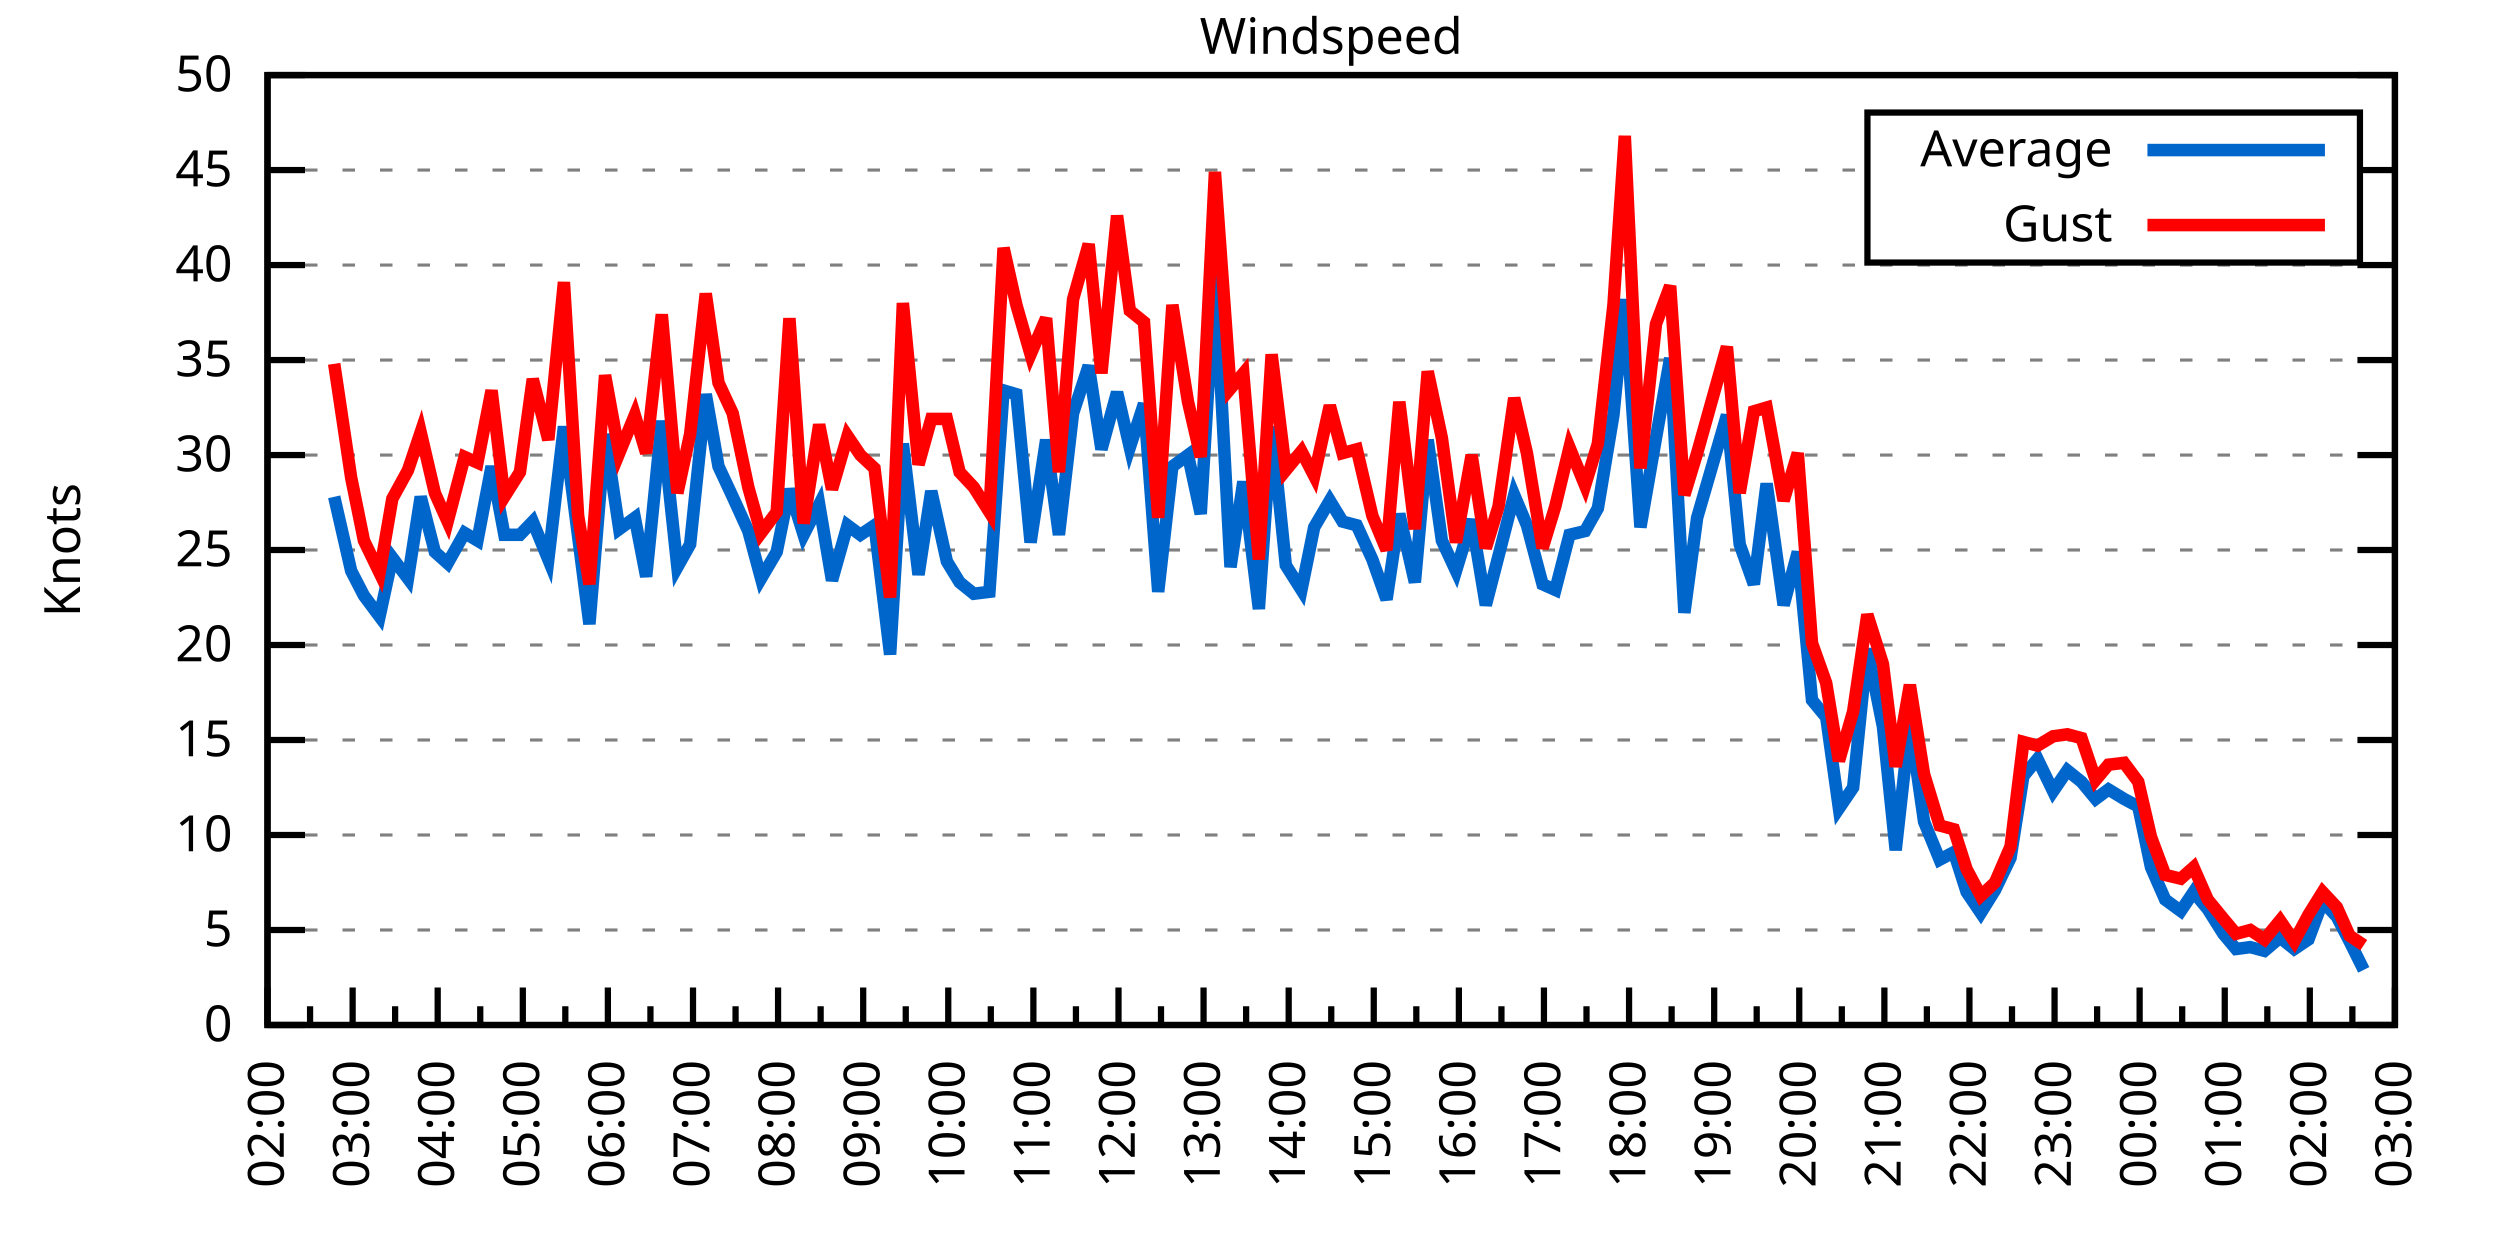
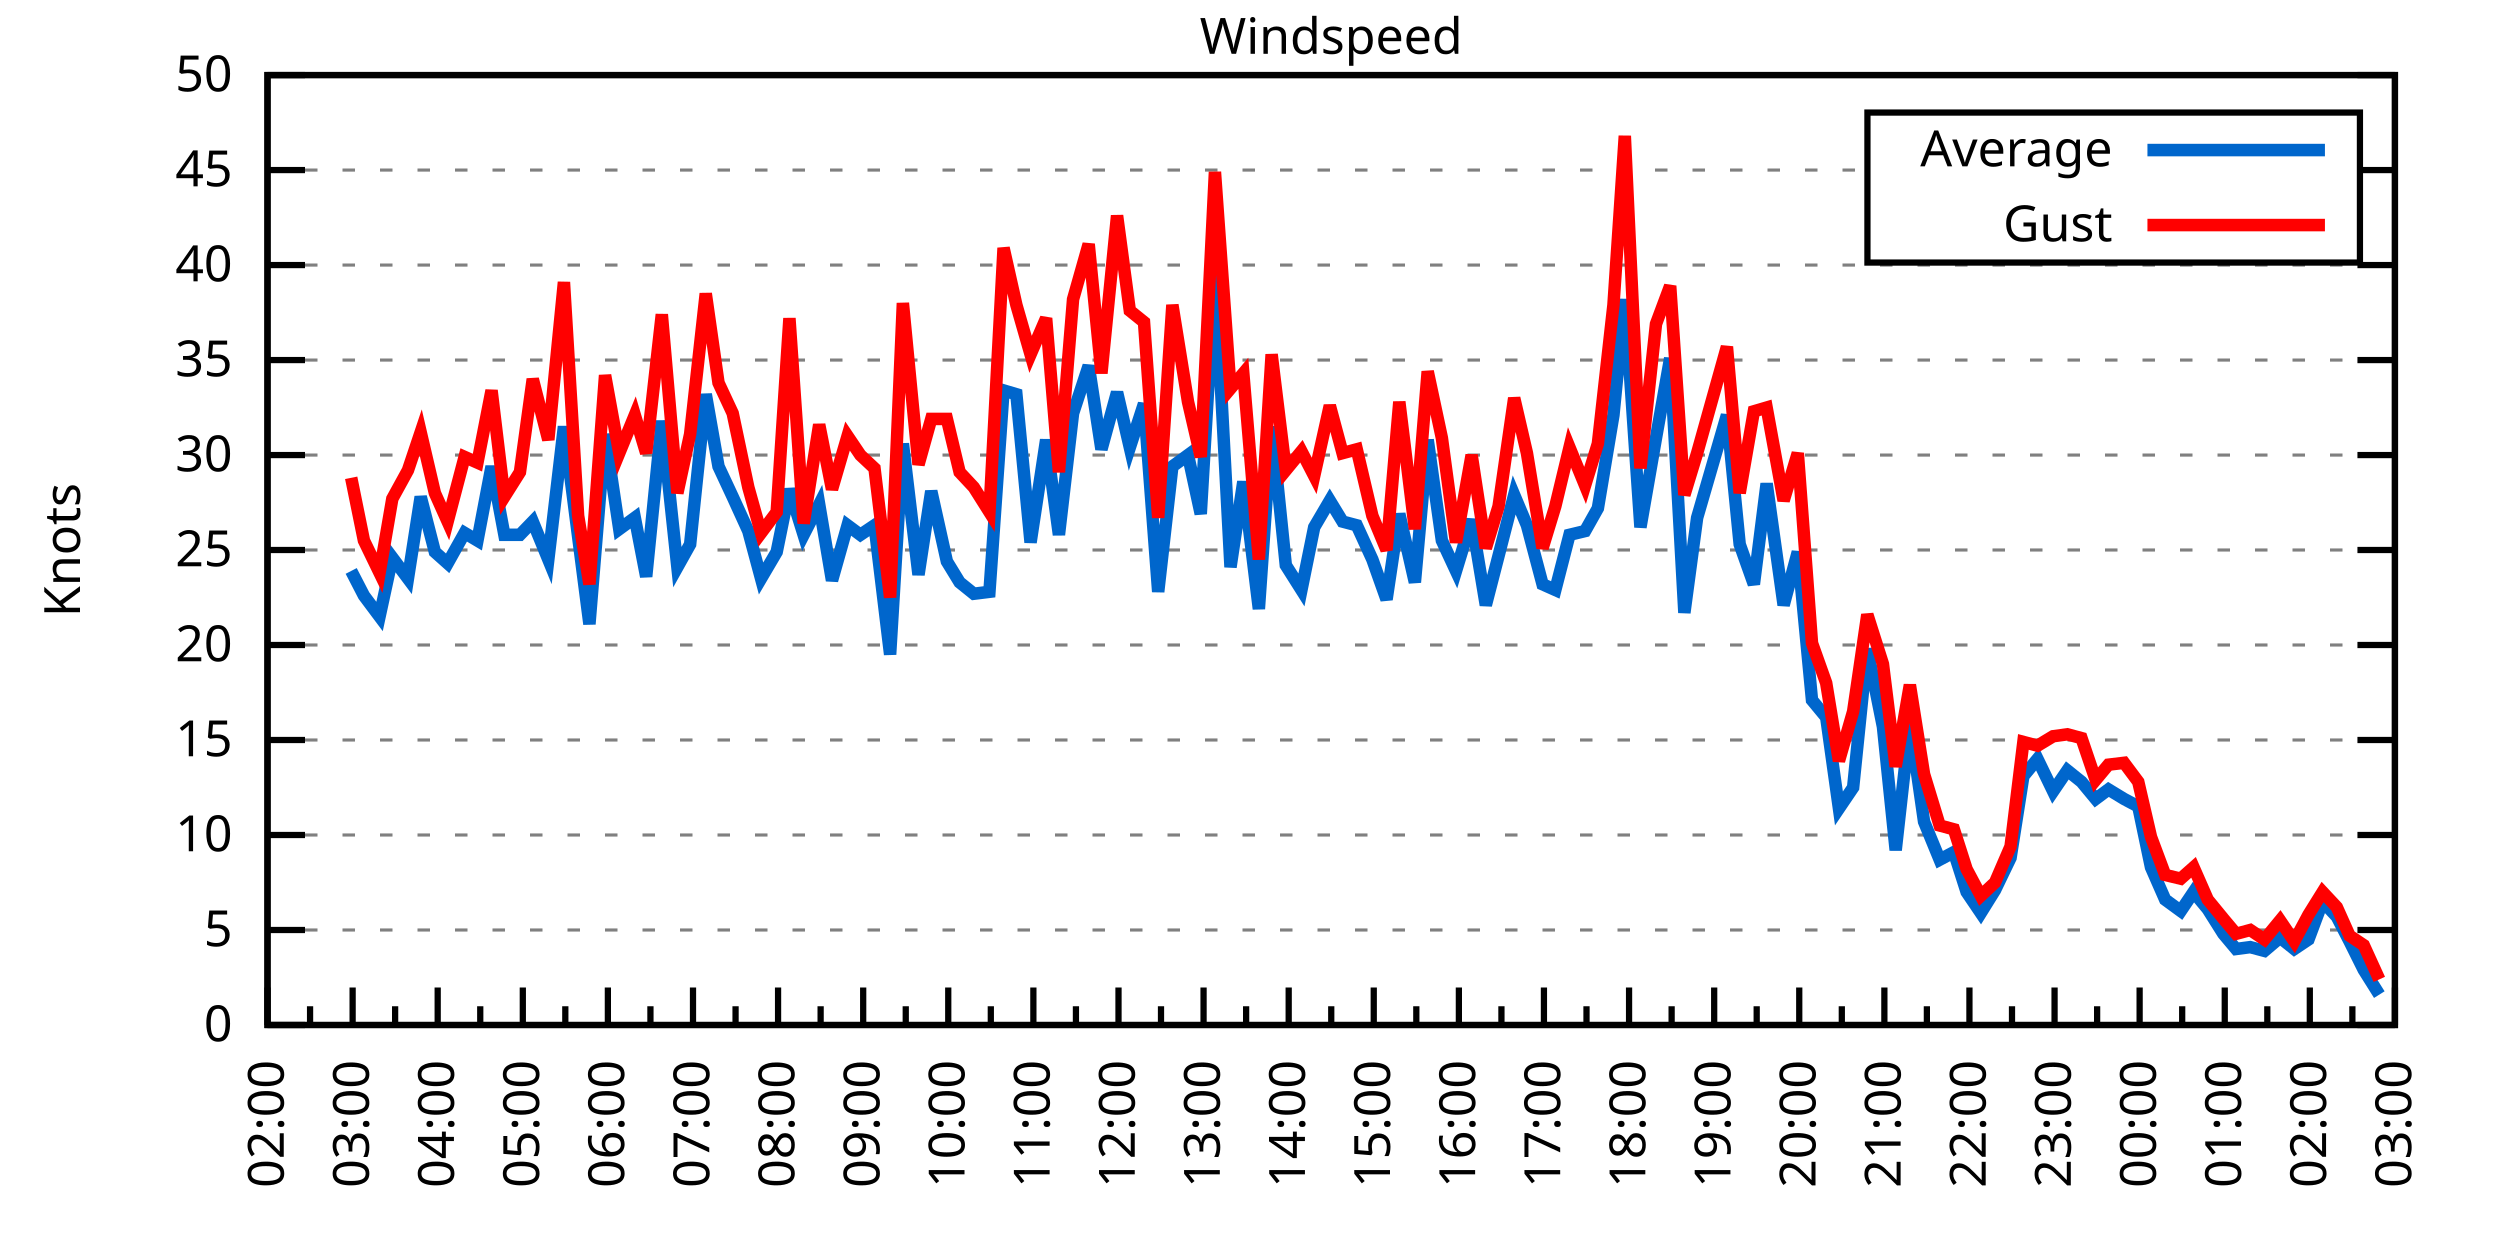
<svg xmlns="http://www.w3.org/2000/svg" xmlns:xlink="http://www.w3.org/1999/xlink" width="400" height="200" viewBox="0 0 400 200">
  <g id="gnuplot_canvas">
    <rect x="0" y="0" width="400" height="200" fill="none" />
    <defs>
      <circle id="gpDot" r="0.5" stroke-width="0.5" stroke="currentColor" />
      <path id="gpPt0" stroke-width="0.333" stroke="currentColor" d="M-1,0 h2 M0,-1 v2" />
      <path id="gpPt1" stroke-width="0.333" stroke="currentColor" d="M-1,-1 L1,1 M1,-1 L-1,1" />
      <path id="gpPt2" stroke-width="0.333" stroke="currentColor" d="M-1,0 L1,0 M0,-1 L0,1 M-1,-1 L1,1 M-1,1 L1,-1" />
      <rect id="gpPt3" stroke-width="0.333" stroke="currentColor" x="-1" y="-1" width="2" height="2" />
      <rect id="gpPt4" stroke-width="0.333" stroke="currentColor" fill="currentColor" x="-1" y="-1" width="2" height="2" />
      <circle id="gpPt5" stroke-width="0.333" stroke="currentColor" cx="0" cy="0" r="1" />
      <use xlink:href="#gpPt5" id="gpPt6" fill="currentColor" stroke="none" />
      <path id="gpPt7" stroke-width="0.333" stroke="currentColor" d="M0,-1.33 L-1.33,0.67 L1.33,0.67 z" />
      <use xlink:href="#gpPt7" id="gpPt8" fill="currentColor" stroke="none" />
      <use xlink:href="#gpPt7" id="gpPt9" stroke="currentColor" transform="rotate(180)" />
      <use xlink:href="#gpPt9" id="gpPt10" fill="currentColor" stroke="none" />
      <use xlink:href="#gpPt3" id="gpPt11" stroke="currentColor" transform="rotate(45)" />
      <use xlink:href="#gpPt11" id="gpPt12" fill="currentColor" stroke="none" />
      <path id="gpPt13" stroke-width="0.333" stroke="currentColor" d="M0,1.330 L1.265,0.411 L0.782,-1.067 L-0.782,-1.076 L-1.265,0.411 z" />
      <use xlink:href="#gpPt13" id="gpPt14" fill="currentColor" stroke="none" />
      <filter id="textbox" filterUnits="objectBoundingBox" x="0" y="0" height="1" width="1">
        <feFlood flood-color="white" flood-opacity="1" result="bgnd" />
        <feComposite in="SourceGraphic" in2="bgnd" operator="atop" />
      </filter>
      <filter id="greybox" filterUnits="objectBoundingBox" x="0" y="0" height="1" width="1">
        <feFlood flood-color="lightgrey" flood-opacity="1" result="grey" />
        <feComposite in="SourceGraphic" in2="grey" operator="atop" />
      </filter>
    </defs>
    <g fill="none" color="white" stroke="currentColor" stroke-width="1.00" stroke-linecap="butt" stroke-linejoin="miter">
</g>
    <g fill="none" color="black" stroke="currentColor" stroke-width="1.00" stroke-linecap="butt" stroke-linejoin="miter">
      <g stroke="none" shape-rendering="crispEdges">
        <polygon fill="rgb(255, 255, 255)" points="42.80,164.00 383.18,164.00 383.18,12.02 42.80,12.02 " />
      </g>
    </g>
    <g fill="none" color="black" stroke="currentColor" stroke-width="1.00" stroke-linecap="butt" stroke-linejoin="miter">
</g>
    <g fill="none" color="black" stroke="black" stroke-width="0.50" stroke-linecap="butt" stroke-linejoin="miter">
</g>
    <g fill="none" color="gray" stroke="currentColor" stroke-width="0.50" stroke-linecap="butt" stroke-linejoin="miter">
      <path stroke="gray" stroke-dasharray="2,4" class="gridline" d="M42.80,164.00 L383.19,164.00  " />
    </g>
    <g fill="none" color="gray" stroke="gray" stroke-width="1.00" stroke-linecap="butt" stroke-linejoin="miter">
</g>
    <g fill="none" color="black" stroke="currentColor" stroke-width="1.00" stroke-linecap="butt" stroke-linejoin="miter">
      <path stroke="black" d="M42.80,164.00 L48.80,164.00 M383.19,164.00 L377.19,164.00  " />
      <g transform="translate(37.20,166.60)" stroke="none" fill="black" font-family="Sans" font-size="8.00" text-anchor="end">
        <text>
          <tspan font-family="Sans"> 0</tspan>
        </text>
      </g>
    </g>
    <g fill="none" color="black" stroke="currentColor" stroke-width="1.00" stroke-linecap="butt" stroke-linejoin="miter">
</g>
    <g fill="none" color="black" stroke="black" stroke-width="0.50" stroke-linecap="butt" stroke-linejoin="miter">
</g>
    <g fill="none" color="gray" stroke="currentColor" stroke-width="0.50" stroke-linecap="butt" stroke-linejoin="miter">
      <path stroke="gray" stroke-dasharray="2,4" class="gridline" d="M42.80,148.80 L383.19,148.80  " />
    </g>
    <g fill="none" color="gray" stroke="gray" stroke-width="1.00" stroke-linecap="butt" stroke-linejoin="miter">
</g>
    <g fill="none" color="black" stroke="currentColor" stroke-width="1.00" stroke-linecap="butt" stroke-linejoin="miter">
      <path stroke="black" d="M42.80,148.80 L48.80,148.80 M383.19,148.80 L377.19,148.80  " />
      <g transform="translate(37.20,151.40)" stroke="none" fill="black" font-family="Sans" font-size="8.00" text-anchor="end">
        <text>
          <tspan font-family="Sans"> 5</tspan>
        </text>
      </g>
    </g>
    <g fill="none" color="black" stroke="currentColor" stroke-width="1.00" stroke-linecap="butt" stroke-linejoin="miter">
</g>
    <g fill="none" color="black" stroke="black" stroke-width="0.50" stroke-linecap="butt" stroke-linejoin="miter">
</g>
    <g fill="none" color="gray" stroke="currentColor" stroke-width="0.50" stroke-linecap="butt" stroke-linejoin="miter">
      <path stroke="gray" stroke-dasharray="2,4" class="gridline" d="M42.80,133.60 L383.19,133.60  " />
    </g>
    <g fill="none" color="gray" stroke="gray" stroke-width="1.00" stroke-linecap="butt" stroke-linejoin="miter">
</g>
    <g fill="none" color="black" stroke="currentColor" stroke-width="1.00" stroke-linecap="butt" stroke-linejoin="miter">
      <path stroke="black" d="M42.80,133.60 L48.80,133.60 M383.19,133.60 L377.19,133.60  " />
      <g transform="translate(37.20,136.20)" stroke="none" fill="black" font-family="Sans" font-size="8.00" text-anchor="end">
        <text>
          <tspan font-family="Sans"> 10</tspan>
        </text>
      </g>
    </g>
    <g fill="none" color="black" stroke="currentColor" stroke-width="1.00" stroke-linecap="butt" stroke-linejoin="miter">
</g>
    <g fill="none" color="black" stroke="black" stroke-width="0.50" stroke-linecap="butt" stroke-linejoin="miter">
</g>
    <g fill="none" color="gray" stroke="currentColor" stroke-width="0.50" stroke-linecap="butt" stroke-linejoin="miter">
      <path stroke="gray" stroke-dasharray="2,4" class="gridline" d="M42.80,118.40 L383.19,118.40  " />
    </g>
    <g fill="none" color="gray" stroke="gray" stroke-width="1.00" stroke-linecap="butt" stroke-linejoin="miter">
</g>
    <g fill="none" color="black" stroke="currentColor" stroke-width="1.00" stroke-linecap="butt" stroke-linejoin="miter">
      <path stroke="black" d="M42.80,118.40 L48.80,118.40 M383.19,118.40 L377.19,118.40  " />
      <g transform="translate(37.20,121.00)" stroke="none" fill="black" font-family="Sans" font-size="8.00" text-anchor="end">
        <text>
          <tspan font-family="Sans"> 15</tspan>
        </text>
      </g>
    </g>
    <g fill="none" color="black" stroke="currentColor" stroke-width="1.00" stroke-linecap="butt" stroke-linejoin="miter">
</g>
    <g fill="none" color="black" stroke="black" stroke-width="0.50" stroke-linecap="butt" stroke-linejoin="miter">
</g>
    <g fill="none" color="gray" stroke="currentColor" stroke-width="0.50" stroke-linecap="butt" stroke-linejoin="miter">
      <path stroke="gray" stroke-dasharray="2,4" class="gridline" d="M42.80,103.20 L383.19,103.20  " />
    </g>
    <g fill="none" color="gray" stroke="gray" stroke-width="1.00" stroke-linecap="butt" stroke-linejoin="miter">
</g>
    <g fill="none" color="black" stroke="currentColor" stroke-width="1.00" stroke-linecap="butt" stroke-linejoin="miter">
      <path stroke="black" d="M42.80,103.20 L48.80,103.20 M383.19,103.20 L377.19,103.20  " />
      <g transform="translate(37.20,105.80)" stroke="none" fill="black" font-family="Sans" font-size="8.00" text-anchor="end">
        <text>
          <tspan font-family="Sans"> 20</tspan>
        </text>
      </g>
    </g>
    <g fill="none" color="black" stroke="currentColor" stroke-width="1.00" stroke-linecap="butt" stroke-linejoin="miter">
</g>
    <g fill="none" color="black" stroke="black" stroke-width="0.50" stroke-linecap="butt" stroke-linejoin="miter">
</g>
    <g fill="none" color="gray" stroke="currentColor" stroke-width="0.50" stroke-linecap="butt" stroke-linejoin="miter">
      <path stroke="gray" stroke-dasharray="2,4" class="gridline" d="M42.80,88.00 L383.19,88.00  " />
    </g>
    <g fill="none" color="gray" stroke="gray" stroke-width="1.00" stroke-linecap="butt" stroke-linejoin="miter">
</g>
    <g fill="none" color="black" stroke="currentColor" stroke-width="1.00" stroke-linecap="butt" stroke-linejoin="miter">
      <path stroke="black" d="M42.80,88.00 L48.80,88.00 M383.19,88.00 L377.19,88.00  " />
      <g transform="translate(37.20,90.60)" stroke="none" fill="black" font-family="Sans" font-size="8.00" text-anchor="end">
        <text>
          <tspan font-family="Sans"> 25</tspan>
        </text>
      </g>
    </g>
    <g fill="none" color="black" stroke="currentColor" stroke-width="1.00" stroke-linecap="butt" stroke-linejoin="miter">
</g>
    <g fill="none" color="black" stroke="black" stroke-width="0.50" stroke-linecap="butt" stroke-linejoin="miter">
</g>
    <g fill="none" color="gray" stroke="currentColor" stroke-width="0.50" stroke-linecap="butt" stroke-linejoin="miter">
      <path stroke="gray" stroke-dasharray="2,4" class="gridline" d="M42.80,72.81 L383.19,72.81  " />
    </g>
    <g fill="none" color="gray" stroke="gray" stroke-width="1.00" stroke-linecap="butt" stroke-linejoin="miter">
</g>
    <g fill="none" color="black" stroke="currentColor" stroke-width="1.00" stroke-linecap="butt" stroke-linejoin="miter">
      <path stroke="black" d="M42.80,72.81 L48.80,72.81 M383.19,72.81 L377.19,72.81  " />
      <g transform="translate(37.20,75.41)" stroke="none" fill="black" font-family="Sans" font-size="8.00" text-anchor="end">
        <text>
          <tspan font-family="Sans"> 30</tspan>
        </text>
      </g>
    </g>
    <g fill="none" color="black" stroke="currentColor" stroke-width="1.00" stroke-linecap="butt" stroke-linejoin="miter">
</g>
    <g fill="none" color="black" stroke="black" stroke-width="0.50" stroke-linecap="butt" stroke-linejoin="miter">
</g>
    <g fill="none" color="gray" stroke="currentColor" stroke-width="0.50" stroke-linecap="butt" stroke-linejoin="miter">
      <path stroke="gray" stroke-dasharray="2,4" class="gridline" d="M42.80,57.61 L383.19,57.61  " />
    </g>
    <g fill="none" color="gray" stroke="gray" stroke-width="1.00" stroke-linecap="butt" stroke-linejoin="miter">
</g>
    <g fill="none" color="black" stroke="currentColor" stroke-width="1.00" stroke-linecap="butt" stroke-linejoin="miter">
      <path stroke="black" d="M42.80,57.61 L48.80,57.61 M383.19,57.61 L377.19,57.61  " />
      <g transform="translate(37.20,60.21)" stroke="none" fill="black" font-family="Sans" font-size="8.00" text-anchor="end">
        <text>
          <tspan font-family="Sans"> 35</tspan>
        </text>
      </g>
    </g>
    <g fill="none" color="black" stroke="currentColor" stroke-width="1.00" stroke-linecap="butt" stroke-linejoin="miter">
</g>
    <g fill="none" color="black" stroke="black" stroke-width="0.50" stroke-linecap="butt" stroke-linejoin="miter">
</g>
    <g fill="none" color="gray" stroke="currentColor" stroke-width="0.50" stroke-linecap="butt" stroke-linejoin="miter">
      <path stroke="gray" stroke-dasharray="2,4" class="gridline" d="M42.80,42.41 L383.19,42.41  " />
    </g>
    <g fill="none" color="gray" stroke="gray" stroke-width="1.00" stroke-linecap="butt" stroke-linejoin="miter">
</g>
    <g fill="none" color="black" stroke="currentColor" stroke-width="1.00" stroke-linecap="butt" stroke-linejoin="miter">
      <path stroke="black" d="M42.80,42.41 L48.80,42.41 M383.19,42.41 L377.19,42.41  " />
      <g transform="translate(37.20,45.01)" stroke="none" fill="black" font-family="Sans" font-size="8.00" text-anchor="end">
        <text>
          <tspan font-family="Sans"> 40</tspan>
        </text>
      </g>
    </g>
    <g fill="none" color="black" stroke="currentColor" stroke-width="1.00" stroke-linecap="butt" stroke-linejoin="miter">
</g>
    <g fill="none" color="black" stroke="black" stroke-width="0.50" stroke-linecap="butt" stroke-linejoin="miter">
</g>
    <g fill="none" color="gray" stroke="currentColor" stroke-width="0.50" stroke-linecap="butt" stroke-linejoin="miter">
      <path stroke="gray" stroke-dasharray="2,4" class="gridline" d="M42.80,27.21 L298.79,27.21 M377.59,27.21 L383.19,27.21  " />
    </g>
    <g fill="none" color="gray" stroke="gray" stroke-width="1.00" stroke-linecap="butt" stroke-linejoin="miter">
</g>
    <g fill="none" color="black" stroke="currentColor" stroke-width="1.00" stroke-linecap="butt" stroke-linejoin="miter">
      <path stroke="black" d="M42.80,27.21 L48.80,27.21 M383.19,27.21 L377.19,27.21  " />
      <g transform="translate(37.20,29.81)" stroke="none" fill="black" font-family="Sans" font-size="8.00" text-anchor="end">
        <text>
          <tspan font-family="Sans"> 45</tspan>
        </text>
      </g>
    </g>
    <g fill="none" color="black" stroke="currentColor" stroke-width="1.00" stroke-linecap="butt" stroke-linejoin="miter">
</g>
    <g fill="none" color="black" stroke="black" stroke-width="0.50" stroke-linecap="butt" stroke-linejoin="miter">
</g>
    <g fill="none" color="gray" stroke="currentColor" stroke-width="0.50" stroke-linecap="butt" stroke-linejoin="miter">
      <path stroke="gray" stroke-dasharray="2,4" class="gridline" d="M42.80,12.01 L383.19,12.01  " />
    </g>
    <g fill="none" color="gray" stroke="gray" stroke-width="1.00" stroke-linecap="butt" stroke-linejoin="miter">
</g>
    <g fill="none" color="black" stroke="currentColor" stroke-width="1.00" stroke-linecap="butt" stroke-linejoin="miter">
      <path stroke="black" d="M42.80,12.01 L48.80,12.01 M383.19,12.01 L377.19,12.01  " />
      <g transform="translate(37.20,14.61)" stroke="none" fill="black" font-family="Sans" font-size="8.00" text-anchor="end">
        <text>
          <tspan font-family="Sans"> 50</tspan>
        </text>
      </g>
    </g>
    <g fill="none" color="black" stroke="currentColor" stroke-width="1.00" stroke-linecap="butt" stroke-linejoin="miter">
      <path stroke="black" d="M42.80,164.00 L42.80,158.00  " />
      <g transform="translate(45.40,169.60) rotate(270)" stroke="none" fill="black" font-family="Sans" font-size="8.00" text-anchor="end">
        <text>
          <tspan font-family="Sans">02:00</tspan>
        </text>
      </g>
    </g>
    <g fill="none" color="black" stroke="currentColor" stroke-width="1.00" stroke-linecap="butt" stroke-linejoin="miter">
      <path stroke="black" d="M49.61,164.00 L49.61,161.00 M56.42,164.00 L56.42,158.00  " />
      <g transform="translate(59.02,169.60) rotate(270)" stroke="none" fill="black" font-family="Sans" font-size="8.00" text-anchor="end">
        <text>
          <tspan font-family="Sans">03:00</tspan>
        </text>
      </g>
    </g>
    <g fill="none" color="black" stroke="currentColor" stroke-width="1.00" stroke-linecap="butt" stroke-linejoin="miter">
      <path stroke="black" d="M63.22,164.00 L63.22,161.00 M70.03,164.00 L70.03,158.00  " />
      <g transform="translate(72.63,169.60) rotate(270)" stroke="none" fill="black" font-family="Sans" font-size="8.00" text-anchor="end">
        <text>
          <tspan font-family="Sans">04:00</tspan>
        </text>
      </g>
    </g>
    <g fill="none" color="black" stroke="currentColor" stroke-width="1.00" stroke-linecap="butt" stroke-linejoin="miter">
      <path stroke="black" d="M76.84,164.00 L76.84,161.00 M83.65,164.00 L83.65,158.00  " />
      <g transform="translate(86.25,169.60) rotate(270)" stroke="none" fill="black" font-family="Sans" font-size="8.00" text-anchor="end">
        <text>
          <tspan font-family="Sans">05:00</tspan>
        </text>
      </g>
    </g>
    <g fill="none" color="black" stroke="currentColor" stroke-width="1.00" stroke-linecap="butt" stroke-linejoin="miter">
      <path stroke="black" d="M90.45,164.00 L90.45,161.00 M97.26,164.00 L97.26,158.00  " />
      <g transform="translate(99.86,169.60) rotate(270)" stroke="none" fill="black" font-family="Sans" font-size="8.00" text-anchor="end">
        <text>
          <tspan font-family="Sans">06:00</tspan>
        </text>
      </g>
    </g>
    <g fill="none" color="black" stroke="currentColor" stroke-width="1.00" stroke-linecap="butt" stroke-linejoin="miter">
      <path stroke="black" d="M104.07,164.00 L104.07,161.00 M110.88,164.00 L110.88,158.00  " />
      <g transform="translate(113.48,169.60) rotate(270)" stroke="none" fill="black" font-family="Sans" font-size="8.00" text-anchor="end">
        <text>
          <tspan font-family="Sans">07:00</tspan>
        </text>
      </g>
    </g>
    <g fill="none" color="black" stroke="currentColor" stroke-width="1.00" stroke-linecap="butt" stroke-linejoin="miter">
      <path stroke="black" d="M117.69,164.00 L117.69,161.00 M124.49,164.00 L124.49,158.00  " />
      <g transform="translate(127.09,169.60) rotate(270)" stroke="none" fill="black" font-family="Sans" font-size="8.00" text-anchor="end">
        <text>
          <tspan font-family="Sans">08:00</tspan>
        </text>
      </g>
    </g>
    <g fill="none" color="black" stroke="currentColor" stroke-width="1.00" stroke-linecap="butt" stroke-linejoin="miter">
      <path stroke="black" d="M131.30,164.00 L131.30,161.00 M138.11,164.00 L138.11,158.00  " />
      <g transform="translate(140.71,169.60) rotate(270)" stroke="none" fill="black" font-family="Sans" font-size="8.00" text-anchor="end">
        <text>
          <tspan font-family="Sans">09:00</tspan>
        </text>
      </g>
    </g>
    <g fill="none" color="black" stroke="currentColor" stroke-width="1.00" stroke-linecap="butt" stroke-linejoin="miter">
      <path stroke="black" d="M144.92,164.00 L144.92,161.00 M151.72,164.00 L151.72,158.00  " />
      <g transform="translate(154.32,169.60) rotate(270)" stroke="none" fill="black" font-family="Sans" font-size="8.00" text-anchor="end">
        <text>
          <tspan font-family="Sans">10:00</tspan>
        </text>
      </g>
    </g>
    <g fill="none" color="black" stroke="currentColor" stroke-width="1.00" stroke-linecap="butt" stroke-linejoin="miter">
      <path stroke="black" d="M158.53,164.00 L158.53,161.00 M165.34,164.00 L165.34,158.00  " />
      <g transform="translate(167.94,169.60) rotate(270)" stroke="none" fill="black" font-family="Sans" font-size="8.00" text-anchor="end">
        <text>
          <tspan font-family="Sans">11:00</tspan>
        </text>
      </g>
    </g>
    <g fill="none" color="black" stroke="currentColor" stroke-width="1.00" stroke-linecap="butt" stroke-linejoin="miter">
      <path stroke="black" d="M172.15,164.00 L172.15,161.00 M178.96,164.00 L178.96,158.00  " />
      <g transform="translate(181.56,169.60) rotate(270)" stroke="none" fill="black" font-family="Sans" font-size="8.00" text-anchor="end">
        <text>
          <tspan font-family="Sans">12:00</tspan>
        </text>
      </g>
    </g>
    <g fill="none" color="black" stroke="currentColor" stroke-width="1.00" stroke-linecap="butt" stroke-linejoin="miter">
      <path stroke="black" d="M185.76,164.00 L185.76,161.00 M192.57,164.00 L192.57,158.00  " />
      <g transform="translate(195.17,169.60) rotate(270)" stroke="none" fill="black" font-family="Sans" font-size="8.00" text-anchor="end">
        <text>
          <tspan font-family="Sans">13:00</tspan>
        </text>
      </g>
    </g>
    <g fill="none" color="black" stroke="currentColor" stroke-width="1.00" stroke-linecap="butt" stroke-linejoin="miter">
      <path stroke="black" d="M199.38,164.00 L199.38,161.00 M206.19,164.00 L206.19,158.00  " />
      <g transform="translate(208.79,169.60) rotate(270)" stroke="none" fill="black" font-family="Sans" font-size="8.00" text-anchor="end">
        <text>
          <tspan font-family="Sans">14:00</tspan>
        </text>
      </g>
    </g>
    <g fill="none" color="black" stroke="currentColor" stroke-width="1.00" stroke-linecap="butt" stroke-linejoin="miter">
      <path stroke="black" d="M213.00,164.00 L213.00,161.00 M219.80,164.00 L219.80,158.00  " />
      <g transform="translate(222.40,169.60) rotate(270)" stroke="none" fill="black" font-family="Sans" font-size="8.00" text-anchor="end">
        <text>
          <tspan font-family="Sans">15:00</tspan>
        </text>
      </g>
    </g>
    <g fill="none" color="black" stroke="currentColor" stroke-width="1.00" stroke-linecap="butt" stroke-linejoin="miter">
      <path stroke="black" d="M226.61,164.00 L226.61,161.00 M233.42,164.00 L233.42,158.00  " />
      <g transform="translate(236.02,169.60) rotate(270)" stroke="none" fill="black" font-family="Sans" font-size="8.00" text-anchor="end">
        <text>
          <tspan font-family="Sans">16:00</tspan>
        </text>
      </g>
    </g>
    <g fill="none" color="black" stroke="currentColor" stroke-width="1.00" stroke-linecap="butt" stroke-linejoin="miter">
      <path stroke="black" d="M240.23,164.00 L240.23,161.00 M247.03,164.00 L247.03,158.00  " />
      <g transform="translate(249.63,169.60) rotate(270)" stroke="none" fill="black" font-family="Sans" font-size="8.00" text-anchor="end">
        <text>
          <tspan font-family="Sans">17:00</tspan>
        </text>
      </g>
    </g>
    <g fill="none" color="black" stroke="currentColor" stroke-width="1.00" stroke-linecap="butt" stroke-linejoin="miter">
      <path stroke="black" d="M253.84,164.00 L253.84,161.00 M260.65,164.00 L260.65,158.00  " />
      <g transform="translate(263.25,169.60) rotate(270)" stroke="none" fill="black" font-family="Sans" font-size="8.00" text-anchor="end">
        <text>
          <tspan font-family="Sans">18:00</tspan>
        </text>
      </g>
    </g>
    <g fill="none" color="black" stroke="currentColor" stroke-width="1.00" stroke-linecap="butt" stroke-linejoin="miter">
      <path stroke="black" d="M267.46,164.00 L267.46,161.00 M274.27,164.00 L274.27,158.00  " />
      <g transform="translate(276.87,169.60) rotate(270)" stroke="none" fill="black" font-family="Sans" font-size="8.00" text-anchor="end">
        <text>
          <tspan font-family="Sans">19:00</tspan>
        </text>
      </g>
    </g>
    <g fill="none" color="black" stroke="currentColor" stroke-width="1.00" stroke-linecap="butt" stroke-linejoin="miter">
      <path stroke="black" d="M281.07,164.00 L281.07,161.00 M287.88,164.00 L287.88,158.00  " />
      <g transform="translate(290.48,169.60) rotate(270)" stroke="none" fill="black" font-family="Sans" font-size="8.00" text-anchor="end">
        <text>
          <tspan font-family="Sans">20:00</tspan>
        </text>
      </g>
    </g>
    <g fill="none" color="black" stroke="currentColor" stroke-width="1.00" stroke-linecap="butt" stroke-linejoin="miter">
      <path stroke="black" d="M294.69,164.00 L294.69,161.00 M301.50,164.00 L301.50,158.00  " />
      <g transform="translate(304.10,169.60) rotate(270)" stroke="none" fill="black" font-family="Sans" font-size="8.00" text-anchor="end">
        <text>
          <tspan font-family="Sans">21:00</tspan>
        </text>
      </g>
    </g>
    <g fill="none" color="black" stroke="currentColor" stroke-width="1.00" stroke-linecap="butt" stroke-linejoin="miter">
      <path stroke="black" d="M308.30,164.00 L308.30,161.00 M315.11,164.00 L315.11,158.00  " />
      <g transform="translate(317.71,169.60) rotate(270)" stroke="none" fill="black" font-family="Sans" font-size="8.00" text-anchor="end">
        <text>
          <tspan font-family="Sans">22:00</tspan>
        </text>
      </g>
    </g>
    <g fill="none" color="black" stroke="currentColor" stroke-width="1.00" stroke-linecap="butt" stroke-linejoin="miter">
      <path stroke="black" d="M321.92,164.00 L321.92,161.00 M328.73,164.00 L328.73,158.00  " />
      <g transform="translate(331.33,169.60) rotate(270)" stroke="none" fill="black" font-family="Sans" font-size="8.00" text-anchor="end">
        <text>
          <tspan font-family="Sans">23:00</tspan>
        </text>
      </g>
    </g>
    <g fill="none" color="black" stroke="currentColor" stroke-width="1.00" stroke-linecap="butt" stroke-linejoin="miter">
      <path stroke="black" d="M335.54,164.00 L335.54,161.00 M342.34,164.00 L342.34,158.00  " />
      <g transform="translate(344.94,169.60) rotate(270)" stroke="none" fill="black" font-family="Sans" font-size="8.00" text-anchor="end">
        <text>
          <tspan font-family="Sans">00:00</tspan>
        </text>
      </g>
    </g>
    <g fill="none" color="black" stroke="currentColor" stroke-width="1.00" stroke-linecap="butt" stroke-linejoin="miter">
      <path stroke="black" d="M349.15,164.00 L349.15,161.00 M355.96,164.00 L355.96,158.00  " />
      <g transform="translate(358.56,169.60) rotate(270)" stroke="none" fill="black" font-family="Sans" font-size="8.00" text-anchor="end">
        <text>
          <tspan font-family="Sans">01:00</tspan>
        </text>
      </g>
    </g>
    <g fill="none" color="black" stroke="currentColor" stroke-width="1.00" stroke-linecap="butt" stroke-linejoin="miter">
      <path stroke="black" d="M362.77,164.00 L362.77,161.00 M369.57,164.00 L369.57,158.00  " />
      <g transform="translate(372.17,169.60) rotate(270)" stroke="none" fill="black" font-family="Sans" font-size="8.00" text-anchor="end">
        <text>
          <tspan font-family="Sans">02:00</tspan>
        </text>
      </g>
    </g>
    <g fill="none" color="black" stroke="currentColor" stroke-width="1.00" stroke-linecap="butt" stroke-linejoin="miter">
      <path stroke="black" d="M376.38,164.00 L376.38,161.00 M383.19,164.00 L383.19,158.00  " />
      <g transform="translate(385.79,169.60) rotate(270)" stroke="none" fill="black" font-family="Sans" font-size="8.00" text-anchor="end">
        <text>
          <tspan font-family="Sans">03:00</tspan>
        </text>
      </g>
    </g>
    <g fill="none" color="black" stroke="currentColor" stroke-width="1.00" stroke-linecap="butt" stroke-linejoin="miter">
</g>
    <g fill="none" color="black" stroke="currentColor" stroke-width="1.00" stroke-linecap="butt" stroke-linejoin="miter">
      <path stroke="black" d="M42.80,12.01 L42.80,164.00 L383.19,164.00 L383.19,12.01 L42.80,12.01 Z  " />
    </g>
    <g fill="none" color="black" stroke="currentColor" stroke-width="1.00" stroke-linecap="butt" stroke-linejoin="miter">
      <g transform="translate(12.80,88.01) rotate(270)" stroke="none" fill="black" font-family="Sans" font-size="8.00" text-anchor="middle">
        <text>
          <tspan font-family="Sans">Knots</tspan>
        </text>
      </g>
    </g>
    <g fill="none" color="black" stroke="currentColor" stroke-width="1.00" stroke-linecap="butt" stroke-linejoin="miter">
</g>
    <g fill="none" color="black" stroke="currentColor" stroke-width="1.00" stroke-linecap="butt" stroke-linejoin="miter">
      <path stroke="black" d="M298.79,42.01 L298.79,18.01 L377.59,18.01 L377.59,42.01 L298.79,42.01 Z  " />
    </g>
    <g id="Windspeed_plot_1">
      <g fill="none" color="white" stroke="black" stroke-width="2.00" stroke-linecap="butt" stroke-linejoin="miter">
</g>
      <g fill="none" color="black" stroke="currentColor" stroke-width="2.00" stroke-linecap="butt" stroke-linejoin="miter">
        <g transform="translate(337.99,26.61)" stroke="none" fill="black" font-family="Sans" font-size="8.00" text-anchor="end">
          <text>
            <tspan font-family="Sans">Average</tspan>
          </text>
        </g>
      </g>
      <g fill="none" color="black" stroke="currentColor" stroke-width="2.00" stroke-linecap="butt" stroke-linejoin="miter">
-         <path stroke="rgb(  0, 102, 204)" d="M343.59,24.01 L371.99,24.01 M53.47,79.49 L56.19,91.35 L58.23,95.30 L60.73,98.64 L62.77,89.22 L65.27,92.56   L67.31,79.49 L69.58,88.31 L71.62,90.13 L74.34,85.27 L76.39,86.49 L78.65,74.63 L80.70,85.57 L83.19,85.57   L85.24,83.45 L87.73,89.52 L90.23,68.25 L92.50,85.88 L94.31,99.86 L96.81,69.46 L99.08,84.66 L101.57,82.84   L103.39,92.26 L105.89,67.33 L108.38,90.74 L110.42,87.09 L112.92,63.08 L114.96,74.63 L117.23,79.49 L119.73,84.97   L121.77,92.56 L124.27,88.31 L126.31,78.28 L128.58,85.57 L131.07,80.71 L133.12,92.87 L135.61,84.05 L137.66,85.57   L139.92,84.05 L142.42,104.72 L144.46,70.98 L146.96,91.96 L149.00,78.58 L151.50,89.83 L153.54,93.17 L155.81,95.00   L158.31,94.69 L160.57,62.47 L162.62,63.08 L164.89,86.79 L167.38,70.37 L169.43,85.57 L171.69,66.12 L174.19,58.52   L176.23,71.89 L178.73,62.77 L180.77,71.59 L183.04,64.60 L185.31,94.69 L187.58,74.63 L190.08,72.81 L192.12,82.23   L194.39,43.93 L196.88,90.74 L198.93,77.06 L201.42,97.43 L203.46,68.25 L205.73,90.44 L208.23,94.39 L210.27,84.36   L212.77,80.10 L214.81,83.45 L217.08,84.05 L219.58,89.52 L221.85,95.91 L223.89,82.23 L226.38,93.17 L228.43,70.37   L230.70,86.49 L232.96,91.35 L235.46,83.14 L237.73,96.82 L239.77,88.92 L242.27,79.19 L244.31,84.05 L246.81,93.48   L248.85,94.39 L251.12,85.57 L253.61,84.97 L255.66,81.32 L258.15,66.42 L259.97,47.88 L262.47,84.36 L264.96,70.07   L267.23,57.30 L269.50,98.04 L271.54,82.84 L276.31,66.42 L278.35,87.09 L280.62,93.48 L282.66,77.37 L285.38,96.82   L287.65,88.31 L289.92,112.02 L292.19,114.76 L294.23,129.35 L296.50,126.00 L298.77,103.81 L301.27,116.28 L303.31,136.03   L305.58,115.67 L307.85,131.47 L310.35,137.55 L312.62,136.34 L314.66,142.72 L316.93,146.07 L319.20,142.42 L321.69,137.25   L323.74,124.18 L326.00,121.44 L328.50,126.61 L330.77,123.27 L333.04,125.09 L335.31,127.83 L337.35,126.31 L339.85,127.83   L342.12,129.04 L344.16,138.77 L346.43,143.94 L348.92,145.76 L350.97,142.72 L353.24,145.46 L355.73,149.41 L357.77,151.84   L360.04,151.54 L362.31,152.14 L364.81,150.02 L367.08,151.84 L369.35,150.32 L371.62,144.24 L373.89,146.67 L375.93,150.62   L378.20,155.18  " />
+         <path stroke="rgb(  0, 102, 204)" d="M343.59,24.01 L371.99,24.01 M56.19,91.35 L58.23,95.30 L60.73,98.64 L62.77,89.22 L65.27,92.56 L67.31,79.49   L69.58,88.31 L71.62,90.13 L74.34,85.27 L76.39,86.49 L78.65,74.63 L80.70,85.57 L83.19,85.57 L85.24,83.45   L87.73,89.52 L90.23,68.25 L92.50,85.88 L94.31,99.86 L96.81,69.46 L99.08,84.66 L101.57,82.84 L103.39,92.26   L105.89,67.33 L108.38,90.74 L110.42,87.09 L112.92,63.08 L114.96,74.63 L117.23,79.49 L119.73,84.97 L121.77,92.56   L124.27,88.31 L126.31,78.28 L128.58,85.57 L131.07,80.71 L133.12,92.87 L135.61,84.05 L137.66,85.57 L139.92,84.05   L142.42,104.72 L144.46,70.98 L146.96,91.96 L149.00,78.58 L151.50,89.83 L153.54,93.17 L155.81,95.00 L158.31,94.69   L160.57,62.47 L162.62,63.08 L164.89,86.79 L167.38,70.37 L169.43,85.57 L171.69,66.12 L174.19,58.52 L176.23,71.89   L178.73,62.77 L180.77,71.59 L183.04,64.60 L185.31,94.69 L187.58,74.63 L190.08,72.81 L192.12,82.23 L194.39,43.93   L196.88,90.74 L198.93,77.06 L201.42,97.43 L203.46,68.25 L205.73,90.44 L208.23,94.39 L210.27,84.36 L212.77,80.10   L214.81,83.45 L217.08,84.05 L219.58,89.52 L221.85,95.91 L223.89,82.23 L226.38,93.17 L228.43,70.37 L230.70,86.49   L232.96,91.35 L235.46,83.14 L237.73,96.82 L239.77,88.92 L242.27,79.19 L244.31,84.05 L246.81,93.48 L248.85,94.39   L251.12,85.57 L253.61,84.97 L255.66,81.32 L258.15,66.42 L259.97,47.88 L262.47,84.36 L264.96,70.07 L267.23,57.30   L269.50,98.04 L271.54,82.84 L276.31,66.42 L278.35,87.09 L280.62,93.48 L282.66,77.37 L285.38,96.82 L287.65,88.31   L289.92,112.02 L292.19,114.76 L294.23,129.35 L296.50,126.00 L298.77,103.81 L301.27,116.28 L303.31,136.03 L305.58,115.67   L307.85,131.47 L310.35,137.55 L312.62,136.34 L314.66,142.72 L316.93,146.07 L319.20,142.42 L321.69,137.25 L323.74,124.18   L326.00,121.44 L328.50,126.61 L330.77,123.27 L333.04,125.09 L335.31,127.83 L337.35,126.31 L339.85,127.83 L342.12,129.04   L344.16,138.77 L346.43,143.94 L348.92,145.76 L350.97,142.72 L353.24,145.46 L355.73,149.41 L357.77,151.84 L360.04,151.54   L362.31,152.14 L364.81,150.02 L367.08,151.84 L369.35,150.32 L371.62,144.24 L373.89,146.67 L375.93,150.62 L378.20,155.18   L380.69,159.14  " />
      </g>
    </g>
    <g id="Windspeed_plot_2">
      <g fill="none" color="black" stroke="currentColor" stroke-width="2.00" stroke-linecap="butt" stroke-linejoin="miter">
        <g transform="translate(337.99,38.61)" stroke="none" fill="black" font-family="Sans" font-size="8.00" text-anchor="end">
          <text>
            <tspan font-family="Sans">Gust</tspan>
          </text>
        </g>
      </g>
      <g fill="none" color="black" stroke="currentColor" stroke-width="2.00" stroke-linecap="butt" stroke-linejoin="miter">
-         <path stroke="rgb(255,   0,   0)" d="M343.59,36.01 L371.99,36.01 M53.47,58.21 L56.19,76.45 L58.23,86.49 L60.73,91.65 L62.77,79.80 L65.27,75.24   L67.31,69.16 L69.58,78.89 L71.62,83.45 L74.34,73.11 L76.39,74.02 L78.65,62.47 L80.70,79.49 L83.19,75.54   L85.24,60.65 L87.73,70.37 L90.23,45.14 L92.50,82.53 L94.31,93.48 L96.81,60.04 L99.08,72.50 L101.57,66.42   L103.39,72.50 L105.89,50.31 L108.38,78.89 L110.42,69.46 L112.92,46.97 L114.96,61.25 L117.23,66.12 L119.73,77.97   L121.77,85.27 L124.27,81.93 L126.31,50.92 L128.58,83.75 L131.07,67.94 L133.12,78.28 L135.61,69.77 L137.66,72.81   L139.92,74.93 L142.42,95.60 L144.46,48.49 L146.96,74.33 L149.00,67.03 L151.50,67.03 L153.54,75.54 L155.81,77.97   L158.31,81.93 L160.57,39.67 L162.62,48.79 L164.89,56.70 L167.38,50.92 L169.43,75.54 L171.69,47.88 L174.19,39.06   L176.23,59.73 L178.73,34.50 L180.77,49.70 L183.04,51.53 L185.31,82.84 L187.58,48.79 L190.08,64.29 L192.12,73.11   L194.39,27.51 L196.88,62.17 L198.93,59.73 L201.42,89.52 L203.46,56.70 L205.73,75.24 L208.23,72.20 L210.27,76.15   L212.77,64.90 L214.81,72.50 L217.08,71.89 L219.58,82.53 L221.85,88.00 L223.89,64.29 L226.38,84.66 L228.43,59.43   L230.70,70.07 L232.96,86.79 L235.46,72.81 L237.73,87.70 L239.77,81.01 L242.27,63.69 L244.31,72.50 L246.81,87.70   L248.85,81.01 L251.12,71.59 L253.61,77.67 L255.66,70.98 L258.15,48.79 L259.97,21.74 L262.47,74.93 L264.96,51.83   L267.23,45.75 L269.50,79.19 L271.54,72.50 L276.31,55.48 L278.35,78.89 L280.62,65.81 L282.66,65.21 L285.38,80.10   L287.65,72.50 L289.92,102.90 L292.19,109.28 L294.23,121.75 L296.50,113.84 L298.77,98.34 L301.27,106.24 L303.31,122.66   L305.58,109.59 L307.85,123.87 L310.35,132.08 L312.62,132.69 L314.66,139.07 L316.93,143.33 L319.20,141.20 L321.69,135.43   L323.74,118.71 L326.00,119.31 L328.50,117.80 L330.77,117.49 L333.04,118.10 L335.31,124.79 L337.35,122.35 L339.85,122.05   L342.12,125.09 L344.16,133.91 L346.43,139.99 L348.92,140.59 L350.97,138.77 L353.24,143.94 L355.73,146.98 L357.77,149.41   L360.04,148.80 L362.31,150.32 L364.81,147.28 L367.08,150.62 L369.35,146.37 L371.62,142.72 L373.89,145.15 L375.93,149.71   L378.20,151.23  " />
+         <path stroke="rgb(255,   0,   0)" d="M343.59,36.01 L371.99,36.01 M56.19,76.45 L58.23,86.49 L60.73,91.65 L62.77,79.80 L65.27,75.24 L67.31,69.16   L69.58,78.89 L71.62,83.45 L74.34,73.11 L76.39,74.02 L78.65,62.47 L80.70,79.49 L83.19,75.54 L85.24,60.65   L87.73,70.37 L90.23,45.14 L92.50,82.53 L94.31,93.48 L96.81,60.04 L99.08,72.50 L101.57,66.42 L103.39,72.50   L105.89,50.31 L108.38,78.89 L110.42,69.46 L112.92,46.97 L114.96,61.25 L117.23,66.12 L119.73,77.97 L121.77,85.27   L124.27,81.93 L126.31,50.92 L128.58,83.75 L131.07,67.94 L133.12,78.28 L135.61,69.77 L137.66,72.81 L139.92,74.93   L142.42,95.60 L144.46,48.49 L146.96,74.33 L149.00,67.03 L151.50,67.03 L153.54,75.54 L155.81,77.97 L158.31,81.93   L160.57,39.67 L162.62,48.79 L164.89,56.70 L167.38,50.92 L169.43,75.54 L171.69,47.88 L174.19,39.06 L176.23,59.73   L178.73,34.50 L180.77,49.70 L183.04,51.53 L185.31,82.84 L187.58,48.79 L190.08,64.29 L192.12,73.11 L194.39,27.51   L196.88,62.17 L198.93,59.73 L201.42,89.52 L203.46,56.70 L205.73,75.24 L208.23,72.20 L210.27,76.15 L212.77,64.90   L214.81,72.50 L217.08,71.89 L219.58,82.53 L221.85,88.00 L223.89,64.29 L226.38,84.66 L228.43,59.43 L230.70,70.07   L232.96,86.79 L235.46,72.81 L237.73,87.70 L239.77,81.01 L242.27,63.69 L244.31,72.50 L246.81,87.70 L248.85,81.01   L251.12,71.59 L253.61,77.67 L255.66,70.98 L258.15,48.79 L259.97,21.74 L262.47,74.93 L264.96,51.83 L267.23,45.75   L269.50,79.19 L271.54,72.50 L276.31,55.48 L278.35,78.89 L280.62,65.81 L282.66,65.21 L285.38,80.10 L287.65,72.50   L289.92,102.90 L292.19,109.28 L294.23,121.75 L296.50,113.84 L298.77,98.34 L301.27,106.24 L303.31,122.66 L305.58,109.59   L307.85,123.87 L310.35,132.08 L312.62,132.69 L314.66,139.07 L316.93,143.33 L319.20,141.20 L321.69,135.43 L323.74,118.71   L326.00,119.31 L328.50,117.80 L330.77,117.49 L333.04,118.10 L335.31,124.79 L337.35,122.35 L339.85,122.05 L342.12,125.09   L344.16,133.91 L346.43,139.99 L348.92,140.59 L350.97,138.77 L353.24,143.94 L355.73,146.98 L357.77,149.41 L360.04,148.80   L362.31,150.32 L364.81,147.28 L367.08,150.62 L369.35,146.37 L371.62,142.72 L373.89,145.15 L375.93,149.71 L378.20,151.23   L380.69,156.70  " />
      </g>
    </g>
    <g fill="none" color="black" stroke="currentColor" stroke-width="2.00" stroke-linecap="butt" stroke-linejoin="miter">
</g>
    <g fill="none" color="black" stroke="black" stroke-width="1.00" stroke-linecap="butt" stroke-linejoin="miter">
</g>
    <g fill="none" color="black" stroke="currentColor" stroke-width="1.00" stroke-linecap="butt" stroke-linejoin="miter">
      <path stroke="black" d="M42.80,12.01 L42.80,164.00 L383.19,164.00 L383.19,12.01 L42.80,12.01 Z  " />
    </g>
    <g fill="none" color="black" stroke="currentColor" stroke-width="1.00" stroke-linecap="butt" stroke-linejoin="miter">
      <g transform="translate(212.99,8.61)" stroke="none" fill="black" font-family="Sans" font-size="8.00" text-anchor="middle">
        <text>
          <tspan font-family="Sans">Windspeed</tspan>
        </text>
      </g>
    </g>
    <g fill="none" color="black" stroke="currentColor" stroke-width="1.00" stroke-linecap="butt" stroke-linejoin="miter">
</g>
  </g>
</svg>
